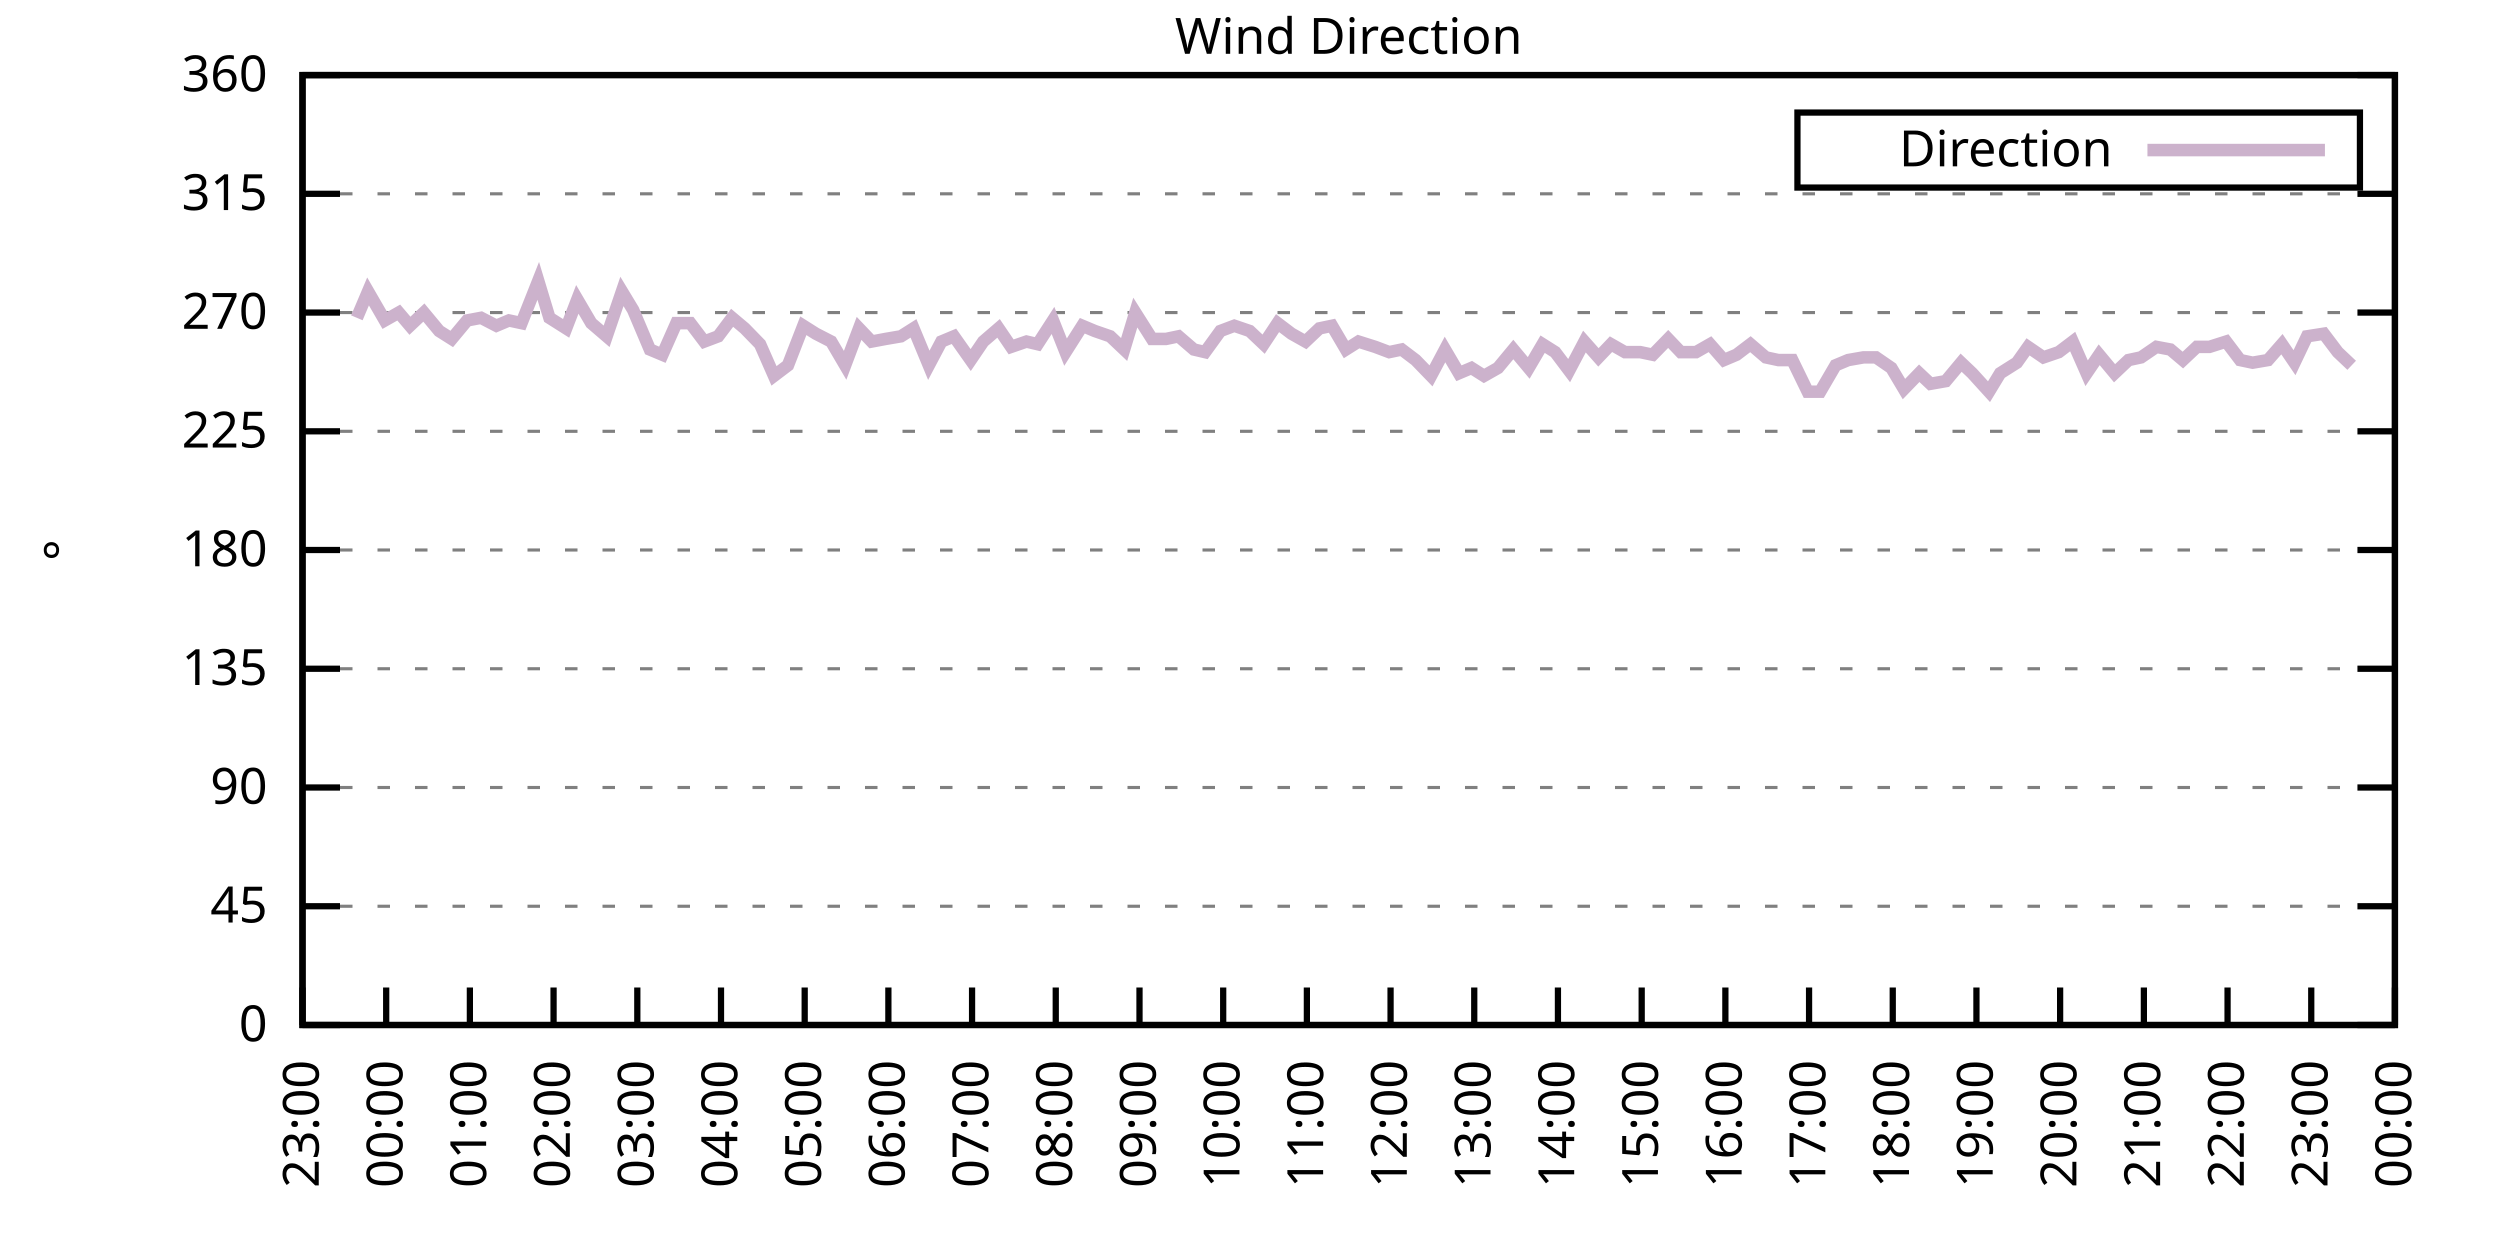
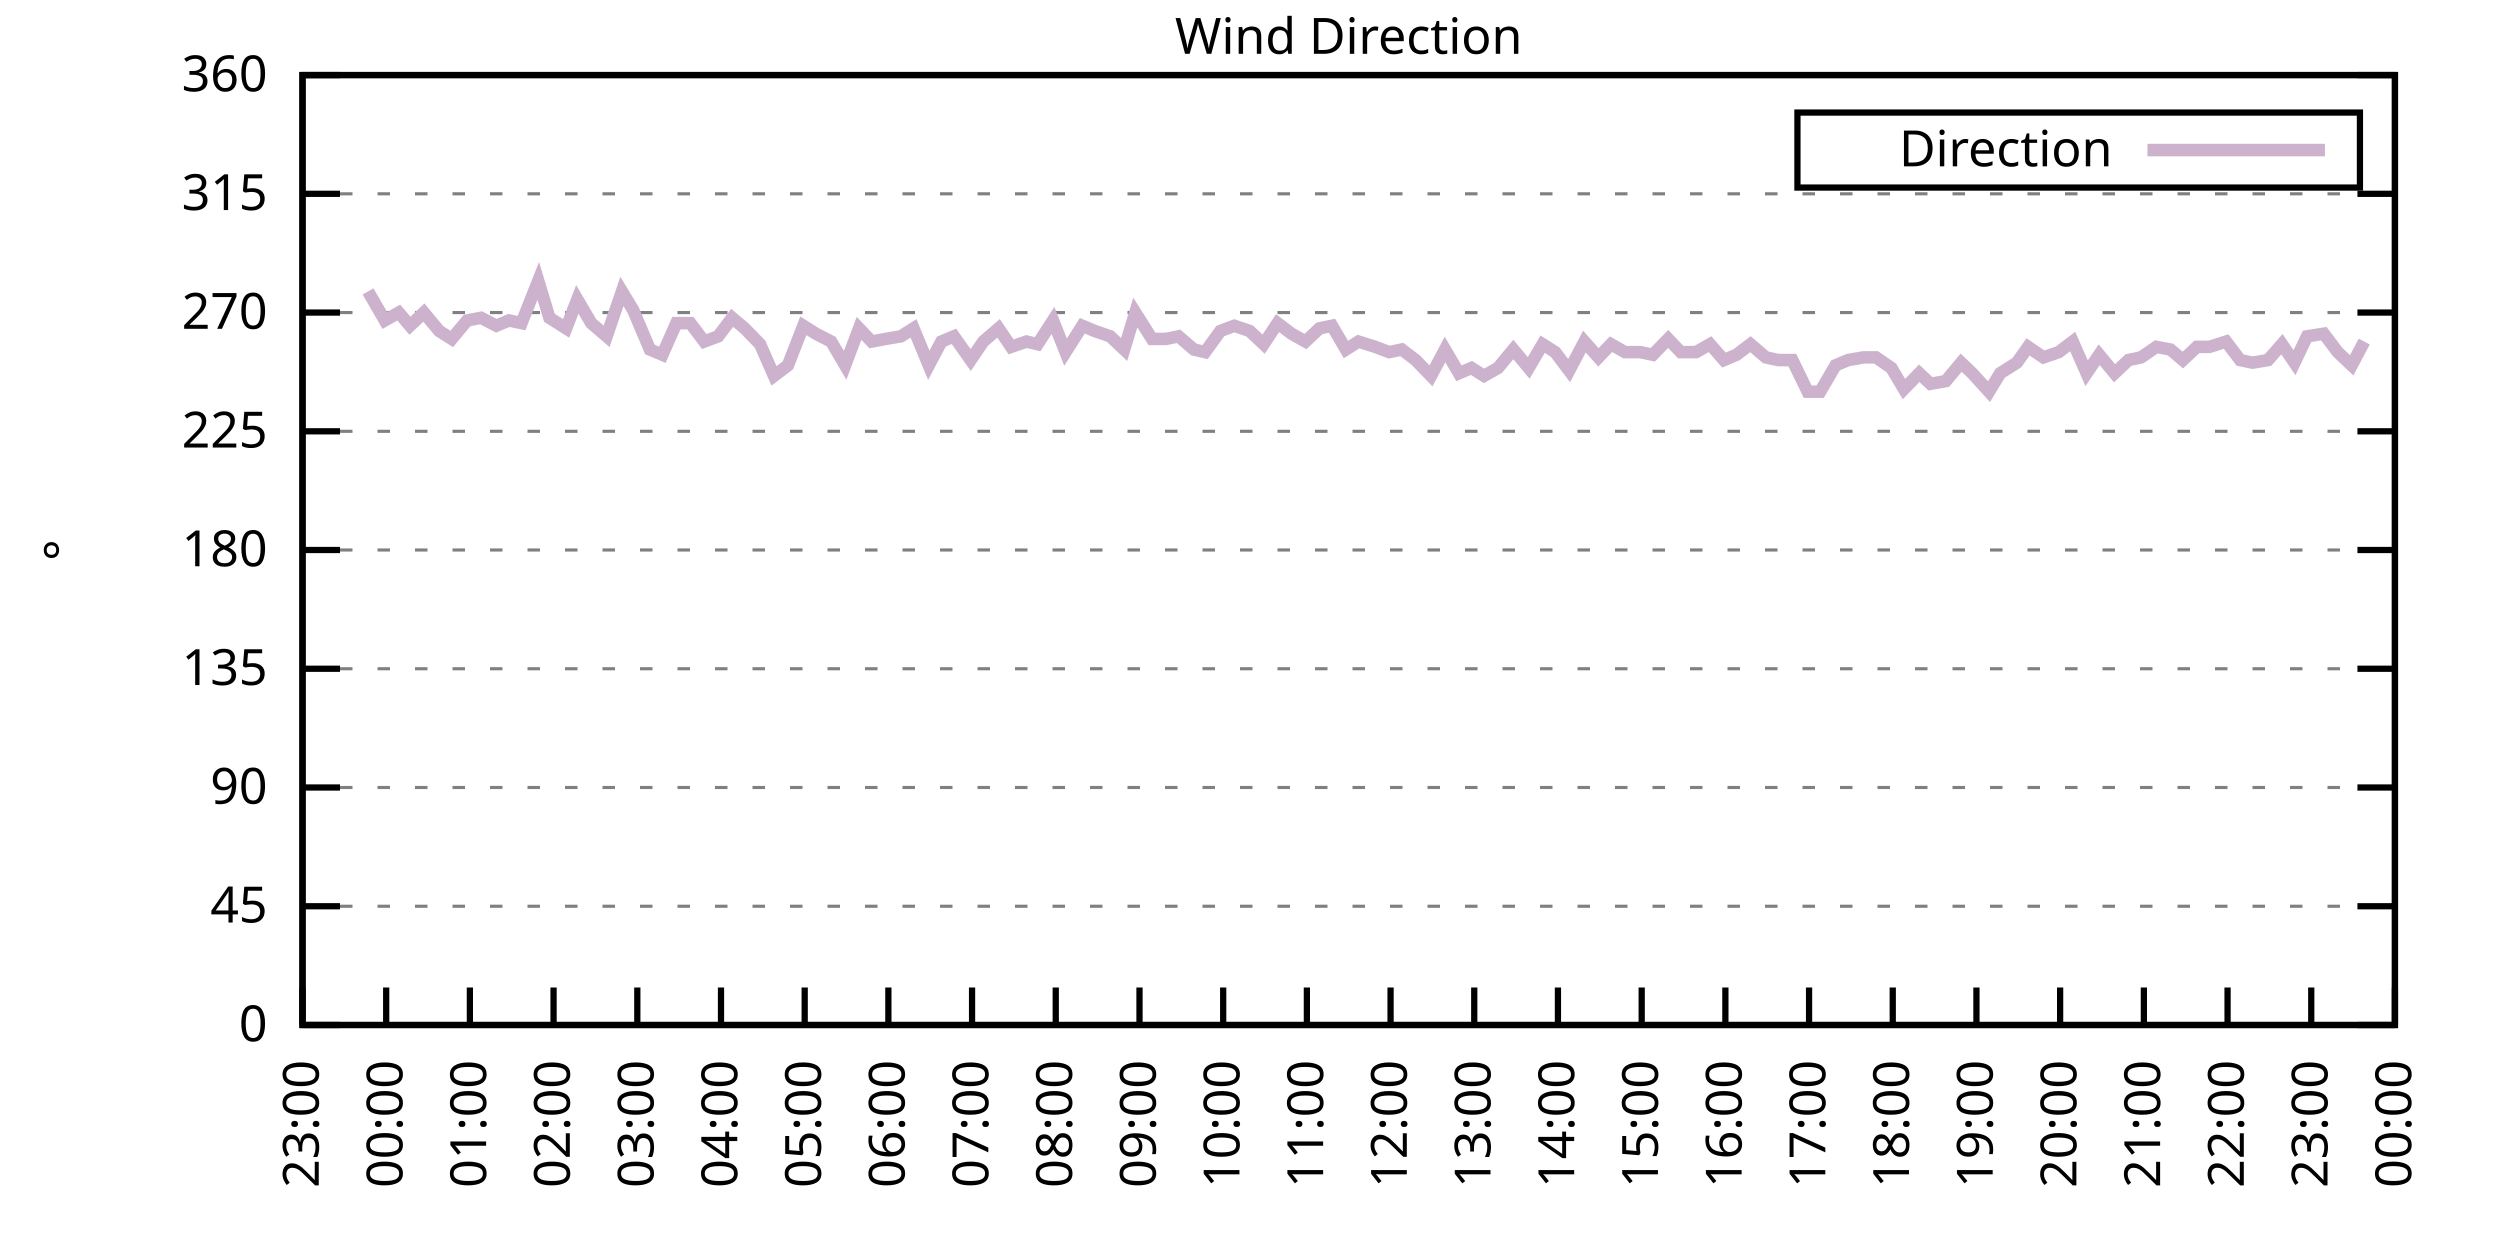
<svg xmlns="http://www.w3.org/2000/svg" xmlns:xlink="http://www.w3.org/1999/xlink" width="400" height="200" viewBox="0 0 400 200">
  <g id="gnuplot_canvas">
    <rect x="0" y="0" width="400" height="200" fill="none" />
    <defs>
      <circle id="gpDot" r="0.5" stroke-width="0.5" stroke="currentColor" />
      <path id="gpPt0" stroke-width="0.333" stroke="currentColor" d="M-1,0 h2 M0,-1 v2" />
      <path id="gpPt1" stroke-width="0.333" stroke="currentColor" d="M-1,-1 L1,1 M1,-1 L-1,1" />
      <path id="gpPt2" stroke-width="0.333" stroke="currentColor" d="M-1,0 L1,0 M0,-1 L0,1 M-1,-1 L1,1 M-1,1 L1,-1" />
      <rect id="gpPt3" stroke-width="0.333" stroke="currentColor" x="-1" y="-1" width="2" height="2" />
      <rect id="gpPt4" stroke-width="0.333" stroke="currentColor" fill="currentColor" x="-1" y="-1" width="2" height="2" />
      <circle id="gpPt5" stroke-width="0.333" stroke="currentColor" cx="0" cy="0" r="1" />
      <use xlink:href="#gpPt5" id="gpPt6" fill="currentColor" stroke="none" />
      <path id="gpPt7" stroke-width="0.333" stroke="currentColor" d="M0,-1.33 L-1.33,0.67 L1.33,0.67 z" />
      <use xlink:href="#gpPt7" id="gpPt8" fill="currentColor" stroke="none" />
      <use xlink:href="#gpPt7" id="gpPt9" stroke="currentColor" transform="rotate(180)" />
      <use xlink:href="#gpPt9" id="gpPt10" fill="currentColor" stroke="none" />
      <use xlink:href="#gpPt3" id="gpPt11" stroke="currentColor" transform="rotate(45)" />
      <use xlink:href="#gpPt11" id="gpPt12" fill="currentColor" stroke="none" />
      <path id="gpPt13" stroke-width="0.333" stroke="currentColor" d="M0,1.330 L1.265,0.411 L0.782,-1.067 L-0.782,-1.076 L-1.265,0.411 z" />
      <use xlink:href="#gpPt13" id="gpPt14" fill="currentColor" stroke="none" />
      <filter id="textbox" filterUnits="objectBoundingBox" x="0" y="0" height="1" width="1">
        <feFlood flood-color="white" flood-opacity="1" result="bgnd" />
        <feComposite in="SourceGraphic" in2="bgnd" operator="atop" />
      </filter>
      <filter id="greybox" filterUnits="objectBoundingBox" x="0" y="0" height="1" width="1">
        <feFlood flood-color="lightgrey" flood-opacity="1" result="grey" />
        <feComposite in="SourceGraphic" in2="grey" operator="atop" />
      </filter>
    </defs>
    <g fill="none" color="white" stroke="currentColor" stroke-width="1.00" stroke-linecap="butt" stroke-linejoin="miter">
</g>
    <g fill="none" color="black" stroke="currentColor" stroke-width="1.00" stroke-linecap="butt" stroke-linejoin="miter">
      <g stroke="none" shape-rendering="crispEdges">
        <polygon fill="rgb(255, 255, 255)" points="48.40,164.00 383.18,164.00 383.18,12.02 48.40,12.02 " />
      </g>
    </g>
    <g fill="none" color="black" stroke="currentColor" stroke-width="1.00" stroke-linecap="butt" stroke-linejoin="miter">
</g>
    <g fill="none" color="black" stroke="black" stroke-width="0.50" stroke-linecap="butt" stroke-linejoin="miter">
</g>
    <g fill="none" color="gray" stroke="currentColor" stroke-width="0.50" stroke-linecap="butt" stroke-linejoin="miter">
      <path stroke="gray" stroke-dasharray="2,4" class="gridline" d="M48.40,164.00 L383.19,164.00  " />
    </g>
    <g fill="none" color="gray" stroke="gray" stroke-width="1.00" stroke-linecap="butt" stroke-linejoin="miter">
</g>
    <g fill="none" color="black" stroke="currentColor" stroke-width="1.00" stroke-linecap="butt" stroke-linejoin="miter">
      <path stroke="black" d="M48.40,164.00 L54.40,164.00 M383.19,164.00 L377.19,164.00  " />
      <g transform="translate(42.80,166.60)" stroke="none" fill="black" font-family="Sans" font-size="8.00" text-anchor="end">
        <text>
          <tspan font-family="Sans"> 0</tspan>
        </text>
      </g>
    </g>
    <g fill="none" color="black" stroke="currentColor" stroke-width="1.00" stroke-linecap="butt" stroke-linejoin="miter">
</g>
    <g fill="none" color="black" stroke="black" stroke-width="0.50" stroke-linecap="butt" stroke-linejoin="miter">
</g>
    <g fill="none" color="gray" stroke="currentColor" stroke-width="0.50" stroke-linecap="butt" stroke-linejoin="miter">
      <path stroke="gray" stroke-dasharray="2,4" class="gridline" d="M48.40,145.00 L383.19,145.00  " />
    </g>
    <g fill="none" color="gray" stroke="gray" stroke-width="1.00" stroke-linecap="butt" stroke-linejoin="miter">
</g>
    <g fill="none" color="black" stroke="currentColor" stroke-width="1.00" stroke-linecap="butt" stroke-linejoin="miter">
      <path stroke="black" d="M48.40,145.00 L54.40,145.00 M383.19,145.00 L377.19,145.00  " />
      <g transform="translate(42.80,147.60)" stroke="none" fill="black" font-family="Sans" font-size="8.00" text-anchor="end">
        <text>
          <tspan font-family="Sans"> 45</tspan>
        </text>
      </g>
    </g>
    <g fill="none" color="black" stroke="currentColor" stroke-width="1.00" stroke-linecap="butt" stroke-linejoin="miter">
</g>
    <g fill="none" color="black" stroke="black" stroke-width="0.50" stroke-linecap="butt" stroke-linejoin="miter">
</g>
    <g fill="none" color="gray" stroke="currentColor" stroke-width="0.50" stroke-linecap="butt" stroke-linejoin="miter">
      <path stroke="gray" stroke-dasharray="2,4" class="gridline" d="M48.40,126.00 L383.19,126.00  " />
    </g>
    <g fill="none" color="gray" stroke="gray" stroke-width="1.00" stroke-linecap="butt" stroke-linejoin="miter">
</g>
    <g fill="none" color="black" stroke="currentColor" stroke-width="1.00" stroke-linecap="butt" stroke-linejoin="miter">
      <path stroke="black" d="M48.40,126.00 L54.40,126.00 M383.19,126.00 L377.19,126.00  " />
      <g transform="translate(42.80,128.60)" stroke="none" fill="black" font-family="Sans" font-size="8.00" text-anchor="end">
        <text>
          <tspan font-family="Sans"> 90</tspan>
        </text>
      </g>
    </g>
    <g fill="none" color="black" stroke="currentColor" stroke-width="1.00" stroke-linecap="butt" stroke-linejoin="miter">
</g>
    <g fill="none" color="black" stroke="black" stroke-width="0.50" stroke-linecap="butt" stroke-linejoin="miter">
</g>
    <g fill="none" color="gray" stroke="currentColor" stroke-width="0.50" stroke-linecap="butt" stroke-linejoin="miter">
      <path stroke="gray" stroke-dasharray="2,4" class="gridline" d="M48.40,107.00 L383.19,107.00  " />
    </g>
    <g fill="none" color="gray" stroke="gray" stroke-width="1.00" stroke-linecap="butt" stroke-linejoin="miter">
</g>
    <g fill="none" color="black" stroke="currentColor" stroke-width="1.00" stroke-linecap="butt" stroke-linejoin="miter">
      <path stroke="black" d="M48.40,107.00 L54.40,107.00 M383.19,107.00 L377.19,107.00  " />
      <g transform="translate(42.80,109.60)" stroke="none" fill="black" font-family="Sans" font-size="8.00" text-anchor="end">
        <text>
          <tspan font-family="Sans"> 135</tspan>
        </text>
      </g>
    </g>
    <g fill="none" color="black" stroke="currentColor" stroke-width="1.00" stroke-linecap="butt" stroke-linejoin="miter">
</g>
    <g fill="none" color="black" stroke="black" stroke-width="0.50" stroke-linecap="butt" stroke-linejoin="miter">
</g>
    <g fill="none" color="gray" stroke="currentColor" stroke-width="0.50" stroke-linecap="butt" stroke-linejoin="miter">
      <path stroke="gray" stroke-dasharray="2,4" class="gridline" d="M48.40,88.00 L383.19,88.00  " />
    </g>
    <g fill="none" color="gray" stroke="gray" stroke-width="1.00" stroke-linecap="butt" stroke-linejoin="miter">
</g>
    <g fill="none" color="black" stroke="currentColor" stroke-width="1.00" stroke-linecap="butt" stroke-linejoin="miter">
      <path stroke="black" d="M48.40,88.00 L54.40,88.00 M383.19,88.00 L377.19,88.00  " />
      <g transform="translate(42.80,90.60)" stroke="none" fill="black" font-family="Sans" font-size="8.00" text-anchor="end">
        <text>
          <tspan font-family="Sans"> 180</tspan>
        </text>
      </g>
    </g>
    <g fill="none" color="black" stroke="currentColor" stroke-width="1.00" stroke-linecap="butt" stroke-linejoin="miter">
</g>
    <g fill="none" color="black" stroke="black" stroke-width="0.50" stroke-linecap="butt" stroke-linejoin="miter">
</g>
    <g fill="none" color="gray" stroke="currentColor" stroke-width="0.50" stroke-linecap="butt" stroke-linejoin="miter">
      <path stroke="gray" stroke-dasharray="2,4" class="gridline" d="M48.40,69.01 L383.19,69.01  " />
    </g>
    <g fill="none" color="gray" stroke="gray" stroke-width="1.00" stroke-linecap="butt" stroke-linejoin="miter">
</g>
    <g fill="none" color="black" stroke="currentColor" stroke-width="1.00" stroke-linecap="butt" stroke-linejoin="miter">
      <path stroke="black" d="M48.40,69.01 L54.40,69.01 M383.19,69.01 L377.19,69.01  " />
      <g transform="translate(42.80,71.61)" stroke="none" fill="black" font-family="Sans" font-size="8.00" text-anchor="end">
        <text>
          <tspan font-family="Sans"> 225</tspan>
        </text>
      </g>
    </g>
    <g fill="none" color="black" stroke="currentColor" stroke-width="1.00" stroke-linecap="butt" stroke-linejoin="miter">
</g>
    <g fill="none" color="black" stroke="black" stroke-width="0.50" stroke-linecap="butt" stroke-linejoin="miter">
</g>
    <g fill="none" color="gray" stroke="currentColor" stroke-width="0.50" stroke-linecap="butt" stroke-linejoin="miter">
      <path stroke="gray" stroke-dasharray="2,4" class="gridline" d="M48.40,50.01 L383.19,50.01  " />
    </g>
    <g fill="none" color="gray" stroke="gray" stroke-width="1.00" stroke-linecap="butt" stroke-linejoin="miter">
</g>
    <g fill="none" color="black" stroke="currentColor" stroke-width="1.00" stroke-linecap="butt" stroke-linejoin="miter">
      <path stroke="black" d="M48.40,50.01 L54.40,50.01 M383.19,50.01 L377.19,50.01  " />
      <g transform="translate(42.80,52.61)" stroke="none" fill="black" font-family="Sans" font-size="8.00" text-anchor="end">
        <text>
          <tspan font-family="Sans"> 270</tspan>
        </text>
      </g>
    </g>
    <g fill="none" color="black" stroke="currentColor" stroke-width="1.00" stroke-linecap="butt" stroke-linejoin="miter">
</g>
    <g fill="none" color="black" stroke="black" stroke-width="0.50" stroke-linecap="butt" stroke-linejoin="miter">
</g>
    <g fill="none" color="gray" stroke="currentColor" stroke-width="0.50" stroke-linecap="butt" stroke-linejoin="miter">
      <path stroke="gray" stroke-dasharray="2,4" class="gridline" d="M48.40,31.01 L383.19,31.01  " />
    </g>
    <g fill="none" color="gray" stroke="gray" stroke-width="1.00" stroke-linecap="butt" stroke-linejoin="miter">
</g>
    <g fill="none" color="black" stroke="currentColor" stroke-width="1.00" stroke-linecap="butt" stroke-linejoin="miter">
      <path stroke="black" d="M48.40,31.01 L54.40,31.01 M383.19,31.01 L377.19,31.01  " />
      <g transform="translate(42.80,33.61)" stroke="none" fill="black" font-family="Sans" font-size="8.00" text-anchor="end">
        <text>
          <tspan font-family="Sans"> 315</tspan>
        </text>
      </g>
    </g>
    <g fill="none" color="black" stroke="currentColor" stroke-width="1.00" stroke-linecap="butt" stroke-linejoin="miter">
</g>
    <g fill="none" color="black" stroke="black" stroke-width="0.50" stroke-linecap="butt" stroke-linejoin="miter">
</g>
    <g fill="none" color="gray" stroke="currentColor" stroke-width="0.50" stroke-linecap="butt" stroke-linejoin="miter">
      <path stroke="gray" stroke-dasharray="2,4" class="gridline" d="M48.40,12.01 L383.19,12.01  " />
    </g>
    <g fill="none" color="gray" stroke="gray" stroke-width="1.00" stroke-linecap="butt" stroke-linejoin="miter">
</g>
    <g fill="none" color="black" stroke="currentColor" stroke-width="1.00" stroke-linecap="butt" stroke-linejoin="miter">
      <path stroke="black" d="M48.40,12.01 L54.40,12.01 M383.19,12.01 L377.19,12.01  " />
      <g transform="translate(42.80,14.61)" stroke="none" fill="black" font-family="Sans" font-size="8.00" text-anchor="end">
        <text>
          <tspan font-family="Sans"> 360</tspan>
        </text>
      </g>
    </g>
    <g fill="none" color="black" stroke="currentColor" stroke-width="1.00" stroke-linecap="butt" stroke-linejoin="miter">
      <path stroke="black" d="M48.40,164.00 L48.40,158.00  " />
      <g transform="translate(51.00,169.60) rotate(270.00)" stroke="none" fill="black" font-family="Sans" font-size="8.00" text-anchor="end">
        <text>
          <tspan font-family="Sans">23:00</tspan>
        </text>
      </g>
    </g>
    <g fill="none" color="black" stroke="currentColor" stroke-width="1.00" stroke-linecap="butt" stroke-linejoin="miter">
      <path stroke="black" d="M61.79,164.00 L61.79,158.00  " />
      <g transform="translate(64.39,169.60) rotate(270.00)" stroke="none" fill="black" font-family="Sans" font-size="8.00" text-anchor="end">
        <text>
          <tspan font-family="Sans">00:00</tspan>
        </text>
      </g>
    </g>
    <g fill="none" color="black" stroke="currentColor" stroke-width="1.00" stroke-linecap="butt" stroke-linejoin="miter">
      <path stroke="black" d="M75.18,164.00 L75.18,158.00  " />
      <g transform="translate(77.78,169.60) rotate(270.00)" stroke="none" fill="black" font-family="Sans" font-size="8.00" text-anchor="end">
        <text>
          <tspan font-family="Sans">01:00</tspan>
        </text>
      </g>
    </g>
    <g fill="none" color="black" stroke="currentColor" stroke-width="1.00" stroke-linecap="butt" stroke-linejoin="miter">
      <path stroke="black" d="M88.57,164.00 L88.57,158.00  " />
      <g transform="translate(91.17,169.60) rotate(270.00)" stroke="none" fill="black" font-family="Sans" font-size="8.00" text-anchor="end">
        <text>
          <tspan font-family="Sans">02:00</tspan>
        </text>
      </g>
    </g>
    <g fill="none" color="black" stroke="currentColor" stroke-width="1.00" stroke-linecap="butt" stroke-linejoin="miter">
      <path stroke="black" d="M101.97,164.00 L101.97,158.00  " />
      <g transform="translate(104.57,169.60) rotate(270.00)" stroke="none" fill="black" font-family="Sans" font-size="8.00" text-anchor="end">
        <text>
          <tspan font-family="Sans">03:00</tspan>
        </text>
      </g>
    </g>
    <g fill="none" color="black" stroke="currentColor" stroke-width="1.00" stroke-linecap="butt" stroke-linejoin="miter">
      <path stroke="black" d="M115.36,164.00 L115.36,158.00  " />
      <g transform="translate(117.96,169.60) rotate(270.00)" stroke="none" fill="black" font-family="Sans" font-size="8.00" text-anchor="end">
        <text>
          <tspan font-family="Sans">04:00</tspan>
        </text>
      </g>
    </g>
    <g fill="none" color="black" stroke="currentColor" stroke-width="1.00" stroke-linecap="butt" stroke-linejoin="miter">
      <path stroke="black" d="M128.75,164.00 L128.75,158.00  " />
      <g transform="translate(131.35,169.60) rotate(270.00)" stroke="none" fill="black" font-family="Sans" font-size="8.00" text-anchor="end">
        <text>
          <tspan font-family="Sans">05:00</tspan>
        </text>
      </g>
    </g>
    <g fill="none" color="black" stroke="currentColor" stroke-width="1.00" stroke-linecap="butt" stroke-linejoin="miter">
      <path stroke="black" d="M142.14,164.00 L142.14,158.00  " />
      <g transform="translate(144.74,169.60) rotate(270.00)" stroke="none" fill="black" font-family="Sans" font-size="8.00" text-anchor="end">
        <text>
          <tspan font-family="Sans">06:00</tspan>
        </text>
      </g>
    </g>
    <g fill="none" color="black" stroke="currentColor" stroke-width="1.00" stroke-linecap="butt" stroke-linejoin="miter">
      <path stroke="black" d="M155.53,164.00 L155.53,158.00  " />
      <g transform="translate(158.13,169.60) rotate(270.00)" stroke="none" fill="black" font-family="Sans" font-size="8.00" text-anchor="end">
        <text>
          <tspan font-family="Sans">07:00</tspan>
        </text>
      </g>
    </g>
    <g fill="none" color="black" stroke="currentColor" stroke-width="1.00" stroke-linecap="butt" stroke-linejoin="miter">
      <path stroke="black" d="M168.92,164.00 L168.92,158.00  " />
      <g transform="translate(171.52,169.60) rotate(270.00)" stroke="none" fill="black" font-family="Sans" font-size="8.00" text-anchor="end">
        <text>
          <tspan font-family="Sans">08:00</tspan>
        </text>
      </g>
    </g>
    <g fill="none" color="black" stroke="currentColor" stroke-width="1.00" stroke-linecap="butt" stroke-linejoin="miter">
      <path stroke="black" d="M182.32,164.00 L182.32,158.00  " />
      <g transform="translate(184.92,169.60) rotate(270.00)" stroke="none" fill="black" font-family="Sans" font-size="8.00" text-anchor="end">
        <text>
          <tspan font-family="Sans">09:00</tspan>
        </text>
      </g>
    </g>
    <g fill="none" color="black" stroke="currentColor" stroke-width="1.00" stroke-linecap="butt" stroke-linejoin="miter">
      <path stroke="black" d="M195.71,164.00 L195.71,158.00  " />
      <g transform="translate(198.31,169.60) rotate(270.00)" stroke="none" fill="black" font-family="Sans" font-size="8.00" text-anchor="end">
        <text>
          <tspan font-family="Sans">10:00</tspan>
        </text>
      </g>
    </g>
    <g fill="none" color="black" stroke="currentColor" stroke-width="1.00" stroke-linecap="butt" stroke-linejoin="miter">
      <path stroke="black" d="M209.10,164.00 L209.10,158.00  " />
      <g transform="translate(211.70,169.60) rotate(270.00)" stroke="none" fill="black" font-family="Sans" font-size="8.00" text-anchor="end">
        <text>
          <tspan font-family="Sans">11:00</tspan>
        </text>
      </g>
    </g>
    <g fill="none" color="black" stroke="currentColor" stroke-width="1.00" stroke-linecap="butt" stroke-linejoin="miter">
      <path stroke="black" d="M222.49,164.00 L222.49,158.00  " />
      <g transform="translate(225.09,169.60) rotate(270.00)" stroke="none" fill="black" font-family="Sans" font-size="8.00" text-anchor="end">
        <text>
          <tspan font-family="Sans">12:00</tspan>
        </text>
      </g>
    </g>
    <g fill="none" color="black" stroke="currentColor" stroke-width="1.00" stroke-linecap="butt" stroke-linejoin="miter">
      <path stroke="black" d="M235.88,164.00 L235.88,158.00  " />
      <g transform="translate(238.48,169.60) rotate(270.00)" stroke="none" fill="black" font-family="Sans" font-size="8.00" text-anchor="end">
        <text>
          <tspan font-family="Sans">13:00</tspan>
        </text>
      </g>
    </g>
    <g fill="none" color="black" stroke="currentColor" stroke-width="1.00" stroke-linecap="butt" stroke-linejoin="miter">
      <path stroke="black" d="M249.27,164.00 L249.27,158.00  " />
      <g transform="translate(251.87,169.60) rotate(270.00)" stroke="none" fill="black" font-family="Sans" font-size="8.00" text-anchor="end">
        <text>
          <tspan font-family="Sans">14:00</tspan>
        </text>
      </g>
    </g>
    <g fill="none" color="black" stroke="currentColor" stroke-width="1.00" stroke-linecap="butt" stroke-linejoin="miter">
      <path stroke="black" d="M262.67,164.00 L262.67,158.00  " />
      <g transform="translate(265.27,169.60) rotate(270.00)" stroke="none" fill="black" font-family="Sans" font-size="8.00" text-anchor="end">
        <text>
          <tspan font-family="Sans">15:00</tspan>
        </text>
      </g>
    </g>
    <g fill="none" color="black" stroke="currentColor" stroke-width="1.00" stroke-linecap="butt" stroke-linejoin="miter">
      <path stroke="black" d="M276.06,164.00 L276.06,158.00  " />
      <g transform="translate(278.66,169.60) rotate(270.00)" stroke="none" fill="black" font-family="Sans" font-size="8.00" text-anchor="end">
        <text>
          <tspan font-family="Sans">16:00</tspan>
        </text>
      </g>
    </g>
    <g fill="none" color="black" stroke="currentColor" stroke-width="1.00" stroke-linecap="butt" stroke-linejoin="miter">
      <path stroke="black" d="M289.45,164.00 L289.45,158.00  " />
      <g transform="translate(292.05,169.60) rotate(270.00)" stroke="none" fill="black" font-family="Sans" font-size="8.00" text-anchor="end">
        <text>
          <tspan font-family="Sans">17:00</tspan>
        </text>
      </g>
    </g>
    <g fill="none" color="black" stroke="currentColor" stroke-width="1.00" stroke-linecap="butt" stroke-linejoin="miter">
      <path stroke="black" d="M302.84,164.00 L302.84,158.00  " />
      <g transform="translate(305.44,169.60) rotate(270.00)" stroke="none" fill="black" font-family="Sans" font-size="8.00" text-anchor="end">
        <text>
          <tspan font-family="Sans">18:00</tspan>
        </text>
      </g>
    </g>
    <g fill="none" color="black" stroke="currentColor" stroke-width="1.00" stroke-linecap="butt" stroke-linejoin="miter">
      <path stroke="black" d="M316.23,164.00 L316.23,158.00  " />
      <g transform="translate(318.83,169.60) rotate(270.00)" stroke="none" fill="black" font-family="Sans" font-size="8.00" text-anchor="end">
        <text>
          <tspan font-family="Sans">19:00</tspan>
        </text>
      </g>
    </g>
    <g fill="none" color="black" stroke="currentColor" stroke-width="1.00" stroke-linecap="butt" stroke-linejoin="miter">
      <path stroke="black" d="M329.62,164.00 L329.62,158.00  " />
      <g transform="translate(332.22,169.60) rotate(270.00)" stroke="none" fill="black" font-family="Sans" font-size="8.00" text-anchor="end">
        <text>
          <tspan font-family="Sans">20:00</tspan>
        </text>
      </g>
    </g>
    <g fill="none" color="black" stroke="currentColor" stroke-width="1.00" stroke-linecap="butt" stroke-linejoin="miter">
      <path stroke="black" d="M343.02,164.00 L343.02,158.00  " />
      <g transform="translate(345.62,169.60) rotate(270.00)" stroke="none" fill="black" font-family="Sans" font-size="8.00" text-anchor="end">
        <text>
          <tspan font-family="Sans">21:00</tspan>
        </text>
      </g>
    </g>
    <g fill="none" color="black" stroke="currentColor" stroke-width="1.00" stroke-linecap="butt" stroke-linejoin="miter">
      <path stroke="black" d="M356.41,164.00 L356.41,158.00  " />
      <g transform="translate(359.01,169.60) rotate(270.00)" stroke="none" fill="black" font-family="Sans" font-size="8.00" text-anchor="end">
        <text>
          <tspan font-family="Sans">22:00</tspan>
        </text>
      </g>
    </g>
    <g fill="none" color="black" stroke="currentColor" stroke-width="1.00" stroke-linecap="butt" stroke-linejoin="miter">
      <path stroke="black" d="M369.80,164.00 L369.80,158.00  " />
      <g transform="translate(372.40,169.60) rotate(270.00)" stroke="none" fill="black" font-family="Sans" font-size="8.00" text-anchor="end">
        <text>
          <tspan font-family="Sans">23:00</tspan>
        </text>
      </g>
    </g>
    <g fill="none" color="black" stroke="currentColor" stroke-width="1.00" stroke-linecap="butt" stroke-linejoin="miter">
      <path stroke="black" d="M383.19,164.00 L383.19,158.00  " />
      <g transform="translate(385.79,169.60) rotate(270.00)" stroke="none" fill="black" font-family="Sans" font-size="8.00" text-anchor="end">
        <text>
          <tspan font-family="Sans">00:00</tspan>
        </text>
      </g>
    </g>
    <g fill="none" color="black" stroke="currentColor" stroke-width="1.00" stroke-linecap="butt" stroke-linejoin="miter">
</g>
    <g fill="none" color="black" stroke="currentColor" stroke-width="1.00" stroke-linecap="butt" stroke-linejoin="miter">
      <path stroke="black" d="M48.40,12.01 L48.40,164.00 L383.19,164.00 L383.19,12.01 L48.40,12.01 Z  " />
    </g>
    <g fill="none" color="black" stroke="currentColor" stroke-width="1.00" stroke-linecap="butt" stroke-linejoin="miter">
</g>
    <g fill="none" color="black" stroke="currentColor" stroke-width="1.00" stroke-linecap="butt" stroke-linejoin="miter">
      <path stroke="black" d="M287.59,30.01 L287.59,18.01 L377.59,18.01 L377.59,30.01 L287.59,30.01 Z  " />
    </g>
    <g id="Wind_direction_plot_1">
      <g fill="none" color="white" stroke="black" stroke-width="2.00" stroke-linecap="butt" stroke-linejoin="miter">
</g>
      <g fill="none" color="black" stroke="currentColor" stroke-width="2.00" stroke-linecap="butt" stroke-linejoin="miter">
        <g transform="translate(337.99,26.61)" stroke="none" fill="black" font-family="Sans" font-size="8.00" text-anchor="end">
          <text>
            <tspan font-family="Sans">Direction</tspan>
          </text>
        </g>
      </g>
      <g fill="none" color="black" stroke="currentColor" stroke-width="2.00" stroke-linecap="butt" stroke-linejoin="miter">
-         <path stroke="rgb(204, 178, 204)" d="M343.59,24.01 L371.99,24.01 M57.10,50.85 L58.89,46.63 L61.57,51.27 L63.80,50.01 L65.59,52.12 L67.82,50.01   L70.27,52.96 L72.28,54.23 L74.74,51.27 L76.97,50.85 L79.42,52.12 L81.43,51.27 L83.44,51.70 L86.12,44.94   L87.91,50.85 L90.58,52.54 L92.37,47.90 L94.60,51.70 L97.06,53.81 L99.51,46.63 L101.30,49.59 L103.98,55.92   L105.98,56.76 L108.22,51.70 L110.45,51.70 L112.68,54.65 L114.91,53.81 L117.14,50.85 L119.15,52.54 L121.61,55.07   L123.84,60.14 L126.07,58.45 L128.53,52.12 L130.54,53.39 L132.99,54.65 L135.22,58.45 L137.45,52.54 L139.46,54.65   L141.69,54.23 L144.15,53.81 L146.16,52.54 L148.61,58.45 L150.62,54.65 L152.63,53.81 L155.31,57.61 L157.32,54.65   L159.77,52.54 L161.78,55.50 L164.24,54.65 L166.02,55.07 L168.48,51.27 L170.49,56.34 L173.17,52.12 L175.17,52.96   L177.63,53.81 L179.86,55.92 L181.65,50.01 L184.32,54.23 L186.56,54.23 L188.57,53.81 L191.02,55.92 L192.81,56.34   L195.26,52.96 L197.49,52.12 L199.95,52.96 L202.18,55.07 L204.41,51.70 L206.64,53.39 L208.88,54.65 L211.11,52.54   L213.12,52.12 L215.35,55.92 L217.36,54.65 L220.04,55.50 L222.27,56.34 L224.28,55.92 L226.51,57.61 L228.96,60.14   L231.20,55.92 L233.43,59.72 L235.44,58.87 L237.44,60.14 L239.68,58.87 L242.13,55.92 L244.59,58.87 L246.82,55.07   L248.83,56.34 L251.06,59.30 L253.51,54.65 L255.75,57.18 L257.76,55.07 L259.99,56.34 L262.44,56.34 L264.45,56.76   L266.91,54.23 L268.92,56.34 L271.37,56.34 L273.60,55.07 L275.83,57.61 L277.84,56.76 L280.07,55.07 L282.53,57.18   L284.54,57.61 L286.77,57.61 L289.23,62.67 L291.23,62.67 L293.69,58.45 L295.70,57.61 L298.15,57.18 L300.16,57.18   L302.62,58.87 L304.63,62.25 L307.08,59.72 L308.87,61.41 L311.32,60.98 L313.78,58.03 L315.56,59.72 L318.24,62.67   L320.03,59.72 L322.70,58.03 L324.49,55.50 L326.95,57.18 L329.40,56.34 L331.63,54.65 L333.86,59.72 L335.87,56.76   L338.33,59.72 L340.56,57.61 L342.57,57.18 L345.02,55.50 L347.26,55.92 L349.26,57.61 L351.50,55.50 L353.51,55.50   L356.18,54.65 L358.42,57.61 L360.42,58.03 L362.88,57.61 L365.11,55.07 L367.12,58.03 L369.13,53.81 L371.81,53.39   L374.04,56.34 L376.27,58.45  " />
+         <path stroke="rgb(204, 178, 204)" d="M343.59,24.01 L371.99,24.01 M58.89,46.63 L61.57,51.27 L63.80,50.01 L65.59,52.12 L67.82,50.01 L70.27,52.96   L72.28,54.23 L74.74,51.27 L76.97,50.85 L79.42,52.12 L81.43,51.27 L83.44,51.70 L86.12,44.94 L87.91,50.85   L90.58,52.54 L92.37,47.90 L94.60,51.70 L97.06,53.81 L99.51,46.63 L101.30,49.59 L103.98,55.92 L105.98,56.76   L108.22,51.70 L110.45,51.70 L112.68,54.65 L114.91,53.81 L117.14,50.85 L119.15,52.54 L121.61,55.07 L123.84,60.14   L126.07,58.45 L128.53,52.12 L130.54,53.39 L132.99,54.65 L135.22,58.45 L137.45,52.54 L139.46,54.65 L141.69,54.23   L144.15,53.81 L146.16,52.54 L148.61,58.45 L150.62,54.65 L152.63,53.81 L155.31,57.61 L157.32,54.65 L159.77,52.54   L161.78,55.50 L164.24,54.65 L166.02,55.07 L168.48,51.27 L170.49,56.34 L173.17,52.12 L175.17,52.96 L177.63,53.81   L179.86,55.92 L181.65,50.01 L184.32,54.23 L186.56,54.23 L188.57,53.81 L191.02,55.92 L192.81,56.34 L195.26,52.96   L197.49,52.12 L199.95,52.96 L202.18,55.07 L204.41,51.70 L206.64,53.39 L208.88,54.65 L211.11,52.54 L213.12,52.12   L215.35,55.92 L217.36,54.65 L220.04,55.50 L222.27,56.34 L224.28,55.92 L226.51,57.61 L228.96,60.14 L231.20,55.92   L233.43,59.72 L235.44,58.87 L237.44,60.14 L239.68,58.87 L242.13,55.92 L244.59,58.87 L246.82,55.07 L248.83,56.34   L251.06,59.30 L253.51,54.65 L255.75,57.18 L257.76,55.07 L259.99,56.34 L262.44,56.34 L264.45,56.76 L266.91,54.23   L268.92,56.34 L271.37,56.34 L273.60,55.07 L275.83,57.61 L277.84,56.76 L280.07,55.07 L282.53,57.18 L284.54,57.61   L286.77,57.61 L289.23,62.67 L291.23,62.67 L293.69,58.45 L295.70,57.61 L298.15,57.18 L300.16,57.18 L302.62,58.87   L304.63,62.25 L307.08,59.72 L308.87,61.41 L311.32,60.98 L313.78,58.03 L315.56,59.72 L318.24,62.67 L320.03,59.72   L322.70,58.03 L324.49,55.50 L326.95,57.18 L329.40,56.34 L331.63,54.65 L333.86,59.72 L335.87,56.76 L338.33,59.72   L340.56,57.61 L342.57,57.18 L345.02,55.50 L347.26,55.92 L349.26,57.61 L351.50,55.50 L353.51,55.50 L356.18,54.65   L358.42,57.61 L360.42,58.03 L362.88,57.61 L365.11,55.07 L367.12,58.03 L369.13,53.81 L371.81,53.39 L374.04,56.34   L376.27,58.45 L378.28,54.65  " />
      </g>
    </g>
    <g fill="none" color="black" stroke="currentColor" stroke-width="2.00" stroke-linecap="butt" stroke-linejoin="miter">
</g>
    <g fill="none" color="black" stroke="black" stroke-width="1.00" stroke-linecap="butt" stroke-linejoin="miter">
</g>
    <g fill="none" color="black" stroke="currentColor" stroke-width="1.00" stroke-linecap="butt" stroke-linejoin="miter">
      <path stroke="black" d="M48.40,12.01 L48.40,164.00 L383.19,164.00 L383.19,12.01 L48.40,12.01 Z  " />
      <g transform="translate(12.80,88.01) rotate(270.00)" stroke="none" fill="black" font-family="Sans" font-size="8.00" text-anchor="middle">
        <text>
          <tspan font-family="Sans">°</tspan>
        </text>
      </g>
    </g>
    <g fill="none" color="black" stroke="currentColor" stroke-width="1.00" stroke-linecap="butt" stroke-linejoin="miter">
</g>
    <g fill="none" color="black" stroke="currentColor" stroke-width="1.00" stroke-linecap="butt" stroke-linejoin="miter">
      <g transform="translate(215.79,8.61)" stroke="none" fill="black" font-family="Sans" font-size="8.00" text-anchor="middle">
        <text>
          <tspan font-family="Sans">Wind Direction</tspan>
        </text>
      </g>
    </g>
    <g fill="none" color="black" stroke="currentColor" stroke-width="1.00" stroke-linecap="butt" stroke-linejoin="miter">
</g>
  </g>
</svg>
